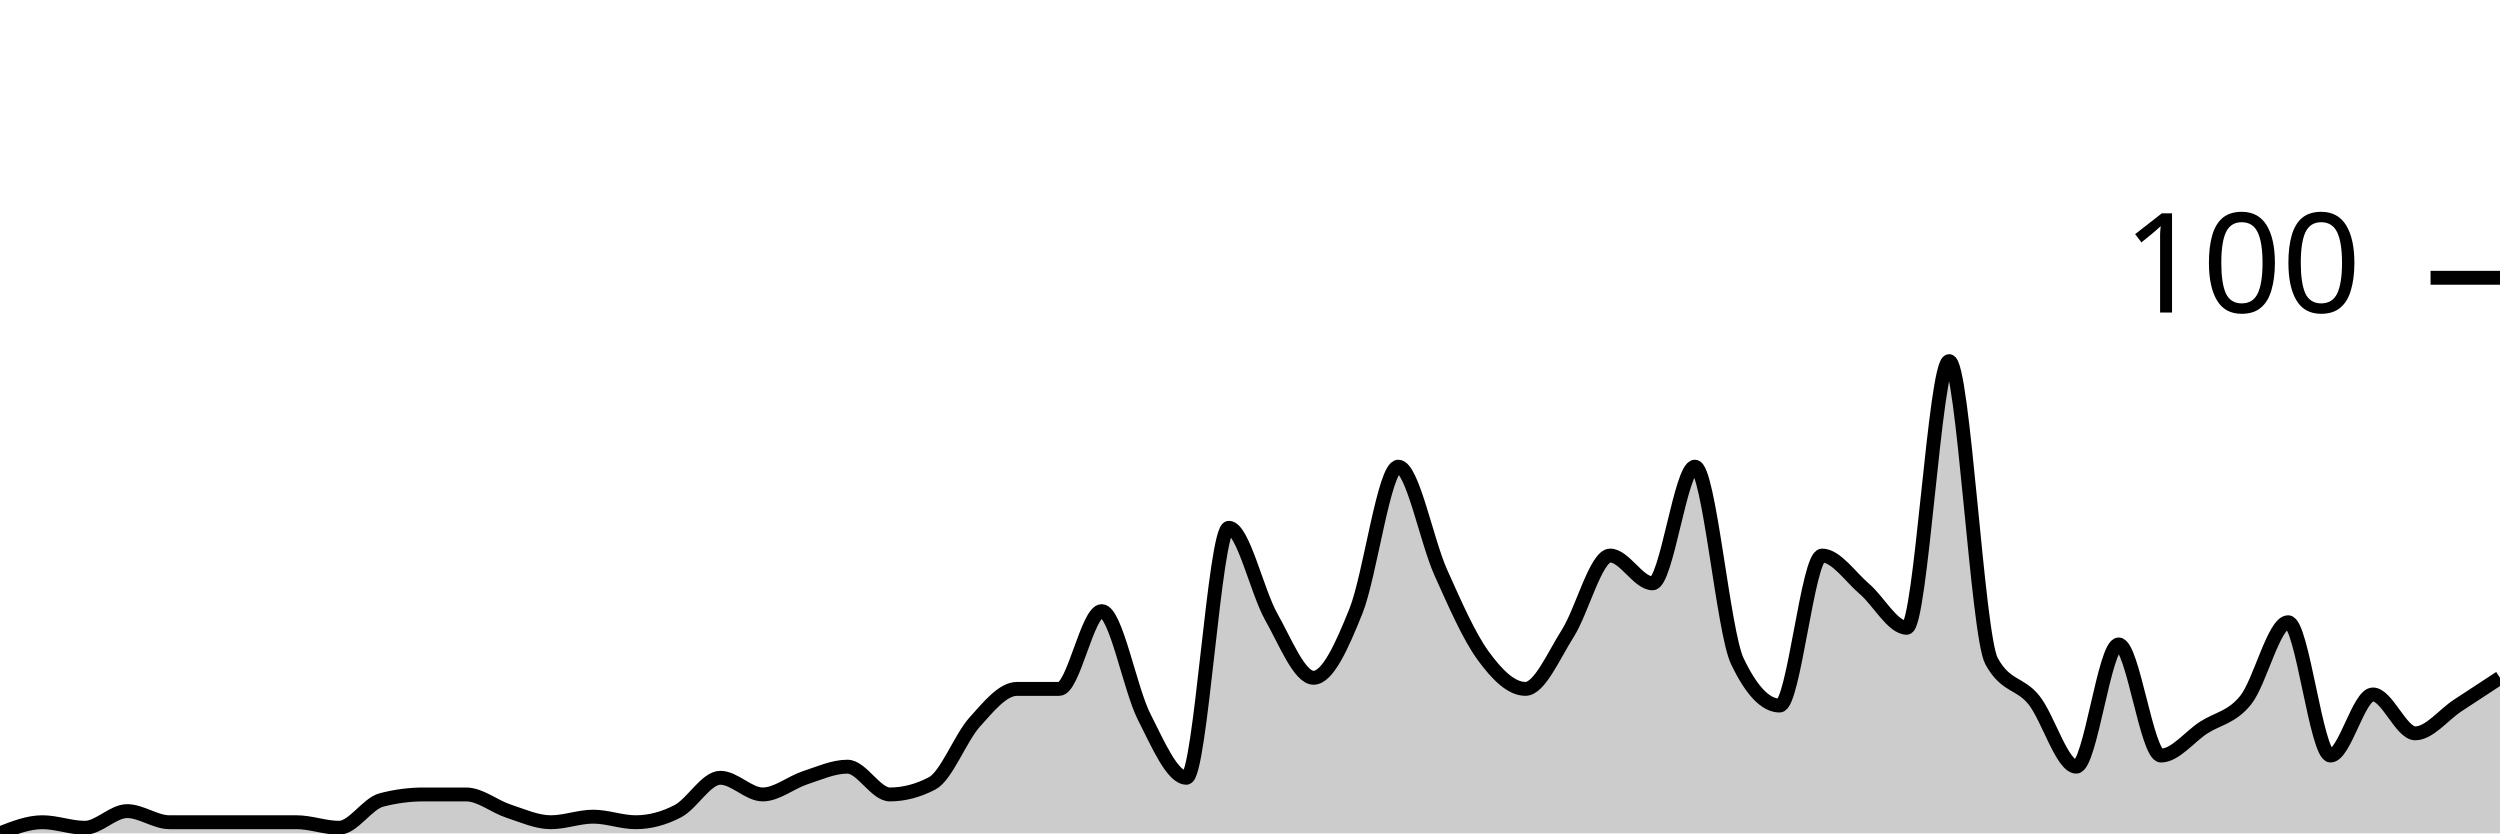
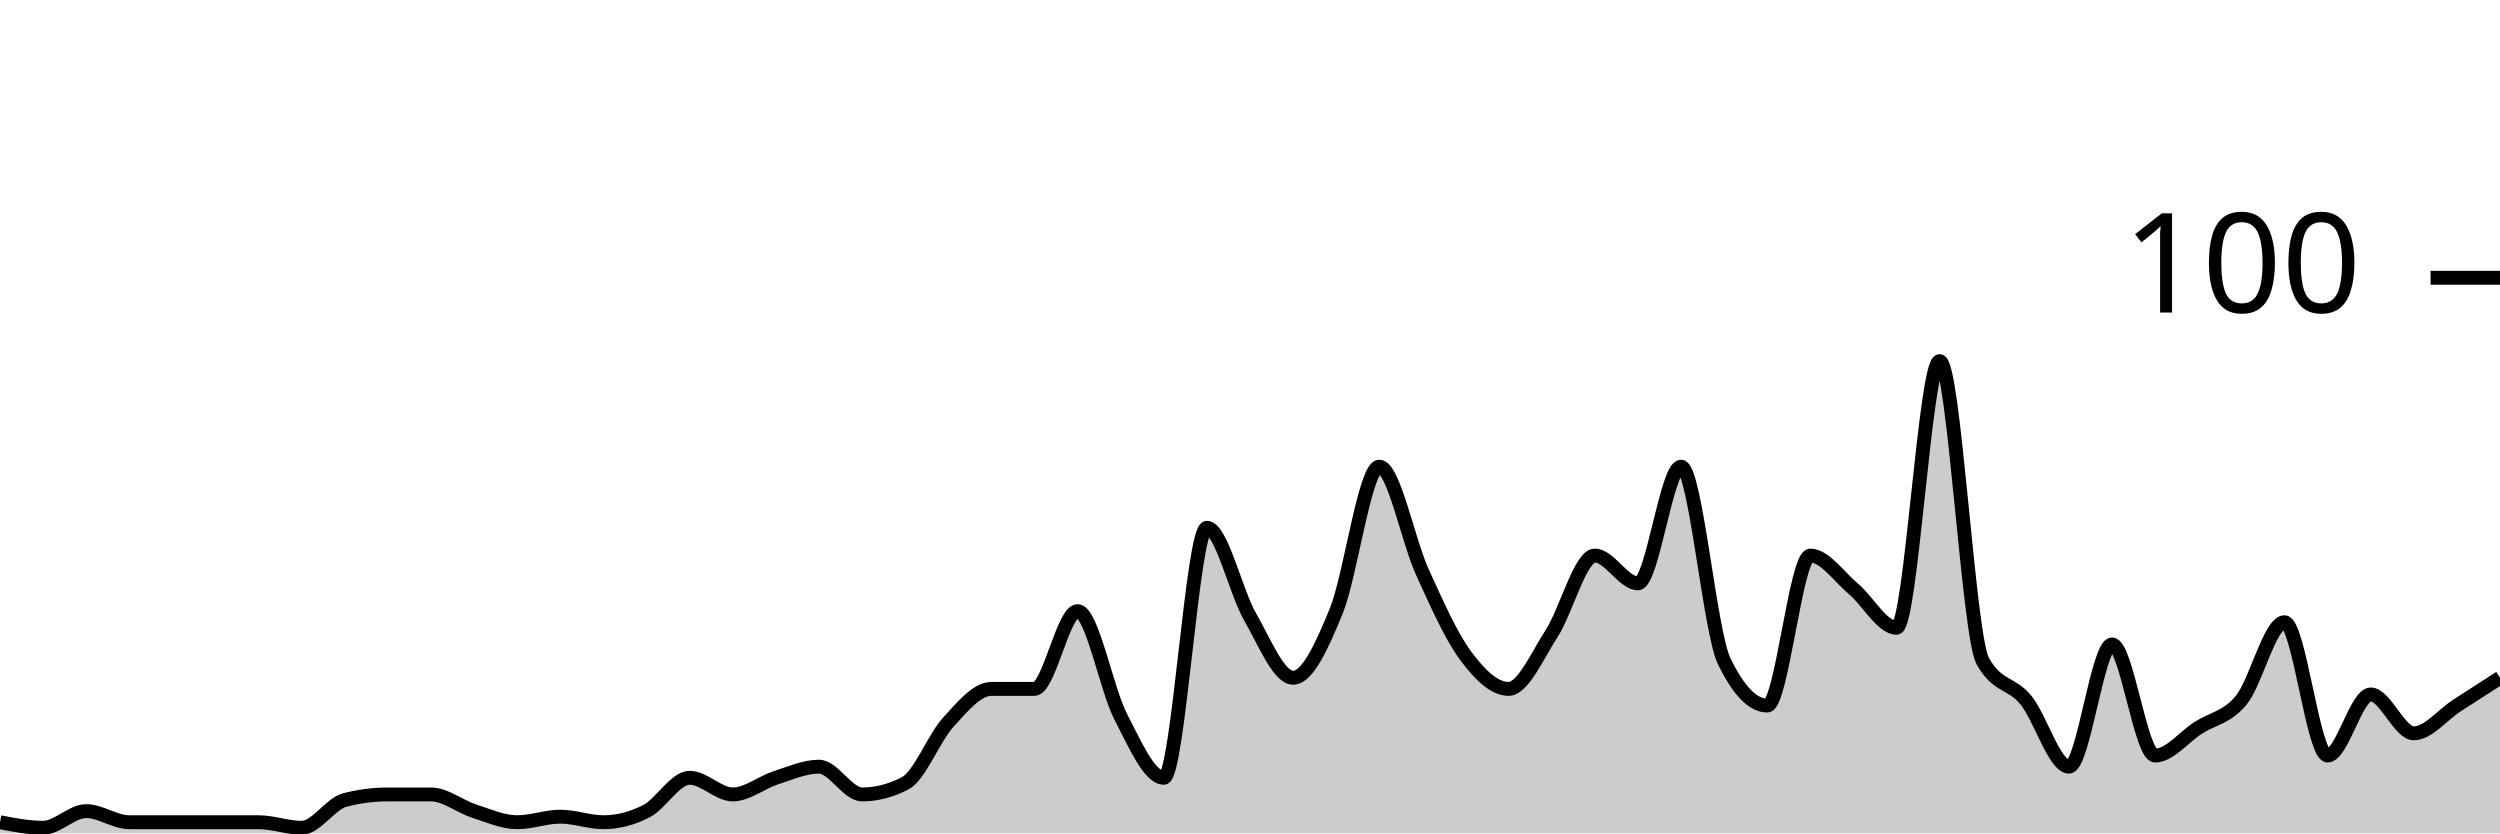
<svg xmlns="http://www.w3.org/2000/svg" viewBox="0 0 180 60">
  <g transform="translate(0,20)">
-     <path class="area" fill="rgba(0, 0, 0, 0.2)" d="M0,40C1.017,39.6,2.034,39.2,3.051,39.2C4.068,39.2,5.085,39.6,6.102,39.6C7.119,39.6,8.136,38.4,9.153,38.4C10.169,38.4,11.186,39.2,12.203,39.2C13.22,39.2,14.237,39.2,15.254,39.2C16.271,39.2,17.288,39.2,18.305,39.2C19.322,39.2,20.339,39.2,21.356,39.2C22.373,39.2,23.39,39.6,24.407,39.6C25.424,39.6,26.441,37.867,27.458,37.6C28.475,37.333,29.492,37.2,30.508,37.2C31.525,37.2,32.542,37.2,33.559,37.2C34.576,37.2,35.593,38.067,36.61,38.4C37.627,38.733,38.644,39.2,39.661,39.2C40.678,39.2,41.695,38.8,42.712,38.8C43.729,38.8,44.746,39.2,45.763,39.2C46.78,39.2,47.797,38.933,48.814,38.4C49.831,37.867,50.847,36,51.864,36C52.881,36,53.898,37.2,54.915,37.2C55.932,37.2,56.949,36.333,57.966,36C58.983,35.667,60,35.2,61.017,35.2C62.034,35.2,63.051,37.2,64.068,37.2C65.085,37.2,66.102,36.933,67.119,36.4C68.136,35.867,69.153,33.133,70.169,32C71.186,30.867,72.203,29.6,73.22,29.6C74.237,29.6,75.254,29.6,76.271,29.6C77.288,29.6,78.305,24,79.322,24C80.339,24,81.356,29.6,82.373,31.6C83.39,33.6,84.407,36,85.424,36C86.441,36,87.458,18,88.475,18C89.492,18,90.508,22.6,91.525,24.4C92.542,26.2,93.559,28.8,94.576,28.8C95.593,28.8,96.61,26.533,97.627,24C98.644,21.467,99.661,13.6,100.678,13.6C101.695,13.6,102.712,18.933,103.729,21.2C104.746,23.467,105.763,25.8,106.78,27.2C107.797,28.6,108.814,29.6,109.831,29.6C110.847,29.6,111.864,27.2,112.881,25.6C113.898,24,114.915,20,115.932,20C116.949,20,117.966,22,118.983,22C120,22,121.017,13.6,122.034,13.6C123.051,13.6,124.068,25.467,125.085,27.6C126.102,29.733,127.119,30.8,128.136,30.8C129.153,30.8,130.169,20,131.186,20C132.203,20,133.22,21.533,134.237,22.4C135.254,23.267,136.271,25.2,137.288,25.2C138.305,25.2,139.322,6,140.339,6C141.356,6,142.373,25.733,143.39,27.6C144.407,29.467,145.424,29.133,146.441,30.4C147.458,31.667,148.475,35.2,149.492,35.2C150.508,35.2,151.525,26.4,152.542,26.4C153.559,26.4,154.576,34.4,155.593,34.4C156.61,34.4,157.627,33.067,158.644,32.4C159.661,31.733,160.678,31.667,161.695,30.4C162.712,29.133,163.729,24.8,164.746,24.8C165.763,24.8,166.78,34.4,167.797,34.4C168.814,34.4,169.831,30,170.847,30C171.864,30,172.881,32.8,173.898,32.8C174.915,32.8,175.932,31.467,176.949,30.8C177.966,30.133,178.983,29.467,180,28.8L180,40C178.983,40,177.966,40,176.949,40C175.932,40,174.915,40,173.898,40C172.881,40,171.864,40,170.847,40C169.831,40,168.814,40,167.797,40C166.78,40,165.763,40,164.746,40C163.729,40,162.712,40,161.695,40C160.678,40,159.661,40,158.644,40C157.627,40,156.61,40,155.593,40C154.576,40,153.559,40,152.542,40C151.525,40,150.508,40,149.492,40C148.475,40,147.458,40,146.441,40C145.424,40,144.407,40,143.39,40C142.373,40,141.356,40,140.339,40C139.322,40,138.305,40,137.288,40C136.271,40,135.254,40,134.237,40C133.22,40,132.203,40,131.186,40C130.169,40,129.153,40,128.136,40C127.119,40,126.102,40,125.085,40C124.068,40,123.051,40,122.034,40C121.017,40,120,40,118.983,40C117.966,40,116.949,40,115.932,40C114.915,40,113.898,40,112.881,40C111.864,40,110.847,40,109.831,40C108.814,40,107.797,40,106.78,40C105.763,40,104.746,40,103.729,40C102.712,40,101.695,40,100.678,40C99.661,40,98.644,40,97.627,40C96.61,40,95.593,40,94.576,40C93.559,40,92.542,40,91.525,40C90.508,40,89.492,40,88.475,40C87.458,40,86.441,40,85.424,40C84.407,40,83.39,40,82.373,40C81.356,40,80.339,40,79.322,40C78.305,40,77.288,40,76.271,40C75.254,40,74.237,40,73.22,40C72.203,40,71.186,40,70.169,40C69.153,40,68.136,40,67.119,40C66.102,40,65.085,40,64.068,40C63.051,40,62.034,40,61.017,40C60,40,58.983,40,57.966,40C56.949,40,55.932,40,54.915,40C53.898,40,52.881,40,51.864,40C50.847,40,49.831,40,48.814,40C47.797,40,46.78,40,45.763,40C44.746,40,43.729,40,42.712,40C41.695,40,40.678,40,39.661,40C38.644,40,37.627,40,36.61,40C35.593,40,34.576,40,33.559,40C32.542,40,31.525,40,30.508,40C29.492,40,28.475,40,27.458,40C26.441,40,25.424,40,24.407,40C23.39,40,22.373,40,21.356,40C20.339,40,19.322,40,18.305,40C17.288,40,16.271,40,15.254,40C14.237,40,13.22,40,12.203,40C11.186,40,10.169,40,9.153,40C8.136,40,7.119,40,6.102,40C5.085,40,4.068,40,3.051,40C2.034,40,1.017,40,0,40Z" />
-     <path class="line" stroke="black" fill="none" d="M0,40C1.017,39.6,2.034,39.2,3.051,39.2C4.068,39.2,5.085,39.6,6.102,39.6C7.119,39.6,8.136,38.4,9.153,38.4C10.169,38.4,11.186,39.2,12.203,39.2C13.22,39.2,14.237,39.2,15.254,39.2C16.271,39.2,17.288,39.2,18.305,39.2C19.322,39.2,20.339,39.2,21.356,39.2C22.373,39.2,23.39,39.6,24.407,39.6C25.424,39.6,26.441,37.867,27.458,37.6C28.475,37.333,29.492,37.2,30.508,37.2C31.525,37.2,32.542,37.2,33.559,37.2C34.576,37.2,35.593,38.067,36.61,38.4C37.627,38.733,38.644,39.2,39.661,39.2C40.678,39.2,41.695,38.8,42.712,38.8C43.729,38.8,44.746,39.2,45.763,39.2C46.78,39.2,47.797,38.933,48.814,38.4C49.831,37.867,50.847,36,51.864,36C52.881,36,53.898,37.2,54.915,37.2C55.932,37.2,56.949,36.333,57.966,36C58.983,35.667,60,35.2,61.017,35.2C62.034,35.2,63.051,37.2,64.068,37.2C65.085,37.2,66.102,36.933,67.119,36.4C68.136,35.867,69.153,33.133,70.169,32C71.186,30.867,72.203,29.6,73.22,29.6C74.237,29.6,75.254,29.6,76.271,29.6C77.288,29.6,78.305,24,79.322,24C80.339,24,81.356,29.6,82.373,31.6C83.39,33.6,84.407,36,85.424,36C86.441,36,87.458,18,88.475,18C89.492,18,90.508,22.6,91.525,24.4C92.542,26.2,93.559,28.8,94.576,28.8C95.593,28.8,96.61,26.533,97.627,24C98.644,21.467,99.661,13.6,100.678,13.6C101.695,13.6,102.712,18.933,103.729,21.2C104.746,23.467,105.763,25.8,106.78,27.2C107.797,28.6,108.814,29.6,109.831,29.6C110.847,29.6,111.864,27.2,112.881,25.6C113.898,24,114.915,20,115.932,20C116.949,20,117.966,22,118.983,22C120,22,121.017,13.6,122.034,13.6C123.051,13.6,124.068,25.467,125.085,27.6C126.102,29.733,127.119,30.8,128.136,30.8C129.153,30.8,130.169,20,131.186,20C132.203,20,133.22,21.533,134.237,22.4C135.254,23.267,136.271,25.2,137.288,25.2C138.305,25.2,139.322,6,140.339,6C141.356,6,142.373,25.733,143.39,27.6C144.407,29.467,145.424,29.133,146.441,30.4C147.458,31.667,148.475,35.2,149.492,35.2C150.508,35.2,151.525,26.4,152.542,26.4C153.559,26.4,154.576,34.4,155.593,34.4C156.61,34.4,157.627,33.067,158.644,32.4C159.661,31.733,160.678,31.667,161.695,30.4C162.712,29.133,163.729,24.8,164.746,24.8C165.763,24.8,166.78,34.4,167.797,34.4C168.814,34.4,169.831,30,170.847,30C171.864,30,172.881,32.8,173.898,32.8C174.915,32.8,175.932,31.467,176.949,30.8C177.966,30.133,178.983,29.467,180,28.8" />
+     <path class="area" fill="rgba(0, 0, 0, 0.2)" d="M0,39.2C1.034,39.4,2.069,39.6,3.103,39.6C4.138,39.6,5.172,38.4,6.207,38.4C7.241,38.4,8.276,39.2,9.31,39.2C10.345,39.2,11.379,39.2,12.414,39.2C13.448,39.2,14.483,39.2,15.517,39.2C16.552,39.2,17.586,39.2,18.621,39.2C19.655,39.2,20.69,39.6,21.724,39.6C22.759,39.6,23.793,37.867,24.828,37.6C25.862,37.333,26.897,37.2,27.931,37.2C28.966,37.2,30,37.2,31.034,37.2C32.069,37.2,33.103,38.067,34.138,38.4C35.172,38.733,36.207,39.2,37.241,39.2C38.276,39.2,39.31,38.8,40.345,38.8C41.379,38.8,42.414,39.2,43.448,39.2C44.483,39.2,45.517,38.933,46.552,38.4C47.586,37.867,48.621,36,49.655,36C50.69,36,51.724,37.2,52.759,37.2C53.793,37.2,54.828,36.333,55.862,36C56.897,35.667,57.931,35.2,58.966,35.2C60,35.2,61.034,37.2,62.069,37.2C63.103,37.2,64.138,36.933,65.172,36.4C66.207,35.867,67.241,33.133,68.276,32C69.31,30.867,70.345,29.6,71.379,29.6C72.414,29.6,73.448,29.6,74.483,29.6C75.517,29.6,76.552,24,77.586,24C78.621,24,79.655,29.6,80.69,31.6C81.724,33.6,82.759,36,83.793,36C84.828,36,85.862,18,86.897,18C87.931,18,88.966,22.6,90,24.4C91.034,26.2,92.069,28.8,93.103,28.8C94.138,28.8,95.172,26.533,96.207,24C97.241,21.467,98.276,13.6,99.31,13.6C100.345,13.6,101.379,18.933,102.414,21.2C103.448,23.467,104.483,25.8,105.517,27.2C106.552,28.6,107.586,29.6,108.621,29.6C109.655,29.6,110.69,27.2,111.724,25.6C112.759,24,113.793,20,114.828,20C115.862,20,116.897,22,117.931,22C118.966,22,120,13.6,121.034,13.6C122.069,13.6,123.103,25.467,124.138,27.6C125.172,29.733,126.207,30.8,127.241,30.8C128.276,30.8,129.31,20,130.345,20C131.379,20,132.414,21.533,133.448,22.4C134.483,23.267,135.517,25.2,136.552,25.2C137.586,25.2,138.621,6,139.655,6C140.69,6,141.724,25.733,142.759,27.6C143.793,29.467,144.828,29.133,145.862,30.4C146.897,31.667,147.931,35.2,148.966,35.2C150,35.2,151.034,26.4,152.069,26.4C153.103,26.4,154.138,34.4,155.172,34.4C156.207,34.4,157.241,33.067,158.276,32.4C159.31,31.733,160.345,31.667,161.379,30.4C162.414,29.133,163.448,24.8,164.483,24.8C165.517,24.8,166.552,34.4,167.586,34.4C168.621,34.4,169.655,30,170.69,30C171.724,30,172.759,32.8,173.793,32.8C174.828,32.8,175.862,31.467,176.897,30.8C177.931,30.133,178.966,29.467,180,28.8L180,40C178.966,40,177.931,40,176.897,40C175.862,40,174.828,40,173.793,40C172.759,40,171.724,40,170.69,40C169.655,40,168.621,40,167.586,40C166.552,40,165.517,40,164.483,40C163.448,40,162.414,40,161.379,40C160.345,40,159.31,40,158.276,40C157.241,40,156.207,40,155.172,40C154.138,40,153.103,40,152.069,40C151.034,40,150,40,148.966,40C147.931,40,146.897,40,145.862,40C144.828,40,143.793,40,142.759,40C141.724,40,140.69,40,139.655,40C138.621,40,137.586,40,136.552,40C135.517,40,134.483,40,133.448,40C132.414,40,131.379,40,130.345,40C129.31,40,128.276,40,127.241,40C126.207,40,125.172,40,124.138,40C123.103,40,122.069,40,121.034,40C120,40,118.966,40,117.931,40C116.897,40,115.862,40,114.828,40C113.793,40,112.759,40,111.724,40C110.69,40,109.655,40,108.621,40C107.586,40,106.552,40,105.517,40C104.483,40,103.448,40,102.414,40C101.379,40,100.345,40,99.31,40C98.276,40,97.241,40,96.207,40C95.172,40,94.138,40,93.103,40C92.069,40,91.034,40,90,40C88.966,40,87.931,40,86.897,40C85.862,40,84.828,40,83.793,40C82.759,40,81.724,40,80.69,40C79.655,40,78.621,40,77.586,40C76.552,40,75.517,40,74.483,40C73.448,40,72.414,40,71.379,40C70.345,40,69.31,40,68.276,40C67.241,40,66.207,40,65.172,40C64.138,40,63.103,40,62.069,40C61.034,40,60,40,58.966,40C57.931,40,56.897,40,55.862,40C54.828,40,53.793,40,52.759,40C51.724,40,50.69,40,49.655,40C48.621,40,47.586,40,46.552,40C45.517,40,44.483,40,43.448,40C42.414,40,41.379,40,40.345,40C39.31,40,38.276,40,37.241,40C36.207,40,35.172,40,34.138,40C33.103,40,32.069,40,31.034,40C30,40,28.966,40,27.931,40C26.897,40,25.862,40,24.828,40C23.793,40,22.759,40,21.724,40C20.69,40,19.655,40,18.621,40C17.586,40,16.552,40,15.517,40C14.483,40,13.448,40,12.414,40C11.379,40,10.345,40,9.31,40C8.276,40,7.241,40,6.207,40C5.172,40,4.138,40,3.103,40C2.069,40,1.034,40,0,40Z" />
+     <path class="line" stroke="black" fill="none" d="M0,39.2C1.034,39.4,2.069,39.6,3.103,39.6C4.138,39.6,5.172,38.4,6.207,38.4C7.241,38.4,8.276,39.2,9.31,39.2C10.345,39.2,11.379,39.2,12.414,39.2C13.448,39.2,14.483,39.2,15.517,39.2C16.552,39.2,17.586,39.2,18.621,39.2C19.655,39.2,20.69,39.6,21.724,39.6C22.759,39.6,23.793,37.867,24.828,37.6C25.862,37.333,26.897,37.2,27.931,37.2C28.966,37.2,30,37.2,31.034,37.2C32.069,37.2,33.103,38.067,34.138,38.4C35.172,38.733,36.207,39.2,37.241,39.2C38.276,39.2,39.31,38.8,40.345,38.8C41.379,38.8,42.414,39.2,43.448,39.2C44.483,39.2,45.517,38.933,46.552,38.4C47.586,37.867,48.621,36,49.655,36C50.69,36,51.724,37.2,52.759,37.2C53.793,37.2,54.828,36.333,55.862,36C56.897,35.667,57.931,35.2,58.966,35.2C60,35.2,61.034,37.2,62.069,37.2C63.103,37.2,64.138,36.933,65.172,36.4C66.207,35.867,67.241,33.133,68.276,32C69.31,30.867,70.345,29.6,71.379,29.6C72.414,29.6,73.448,29.6,74.483,29.6C75.517,29.6,76.552,24,77.586,24C78.621,24,79.655,29.6,80.69,31.6C81.724,33.6,82.759,36,83.793,36C84.828,36,85.862,18,86.897,18C87.931,18,88.966,22.6,90,24.4C91.034,26.2,92.069,28.8,93.103,28.8C94.138,28.8,95.172,26.533,96.207,24C97.241,21.467,98.276,13.6,99.31,13.6C100.345,13.6,101.379,18.933,102.414,21.2C103.448,23.467,104.483,25.8,105.517,27.2C106.552,28.6,107.586,29.6,108.621,29.6C109.655,29.6,110.69,27.2,111.724,25.6C112.759,24,113.793,20,114.828,20C115.862,20,116.897,22,117.931,22C118.966,22,120,13.6,121.034,13.6C122.069,13.6,123.103,25.467,124.138,27.6C125.172,29.733,126.207,30.8,127.241,30.8C128.276,30.8,129.31,20,130.345,20C131.379,20,132.414,21.533,133.448,22.4C134.483,23.267,135.517,25.2,136.552,25.2C137.586,25.2,138.621,6,139.655,6C140.69,6,141.724,25.733,142.759,27.6C143.793,29.467,144.828,29.133,145.862,30.4C146.897,31.667,147.931,35.2,148.966,35.2C150,35.2,151.034,26.4,152.069,26.4C153.103,26.4,154.138,34.4,155.172,34.4C156.207,34.4,157.241,33.067,158.276,32.4C159.31,31.733,160.345,31.667,161.379,30.4C162.414,29.133,163.448,24.8,164.483,24.8C165.517,24.8,166.552,34.4,167.586,34.4C168.621,34.4,169.655,30,170.69,30C171.724,30,172.759,32.8,173.793,32.8C174.828,32.8,175.862,31.467,176.897,30.8C177.931,30.133,178.966,29.467,180,28.8" />
    <path class="axis-ceiling" stroke-width="1" stroke="black" fill="none" d="M175,0L180,0" />
    <text class="axis-ceiling-label" font-family="sans-serif" text-anchor="end" font-size="10px" x="170" y="2.5">100</text>
  </g>
</svg>
